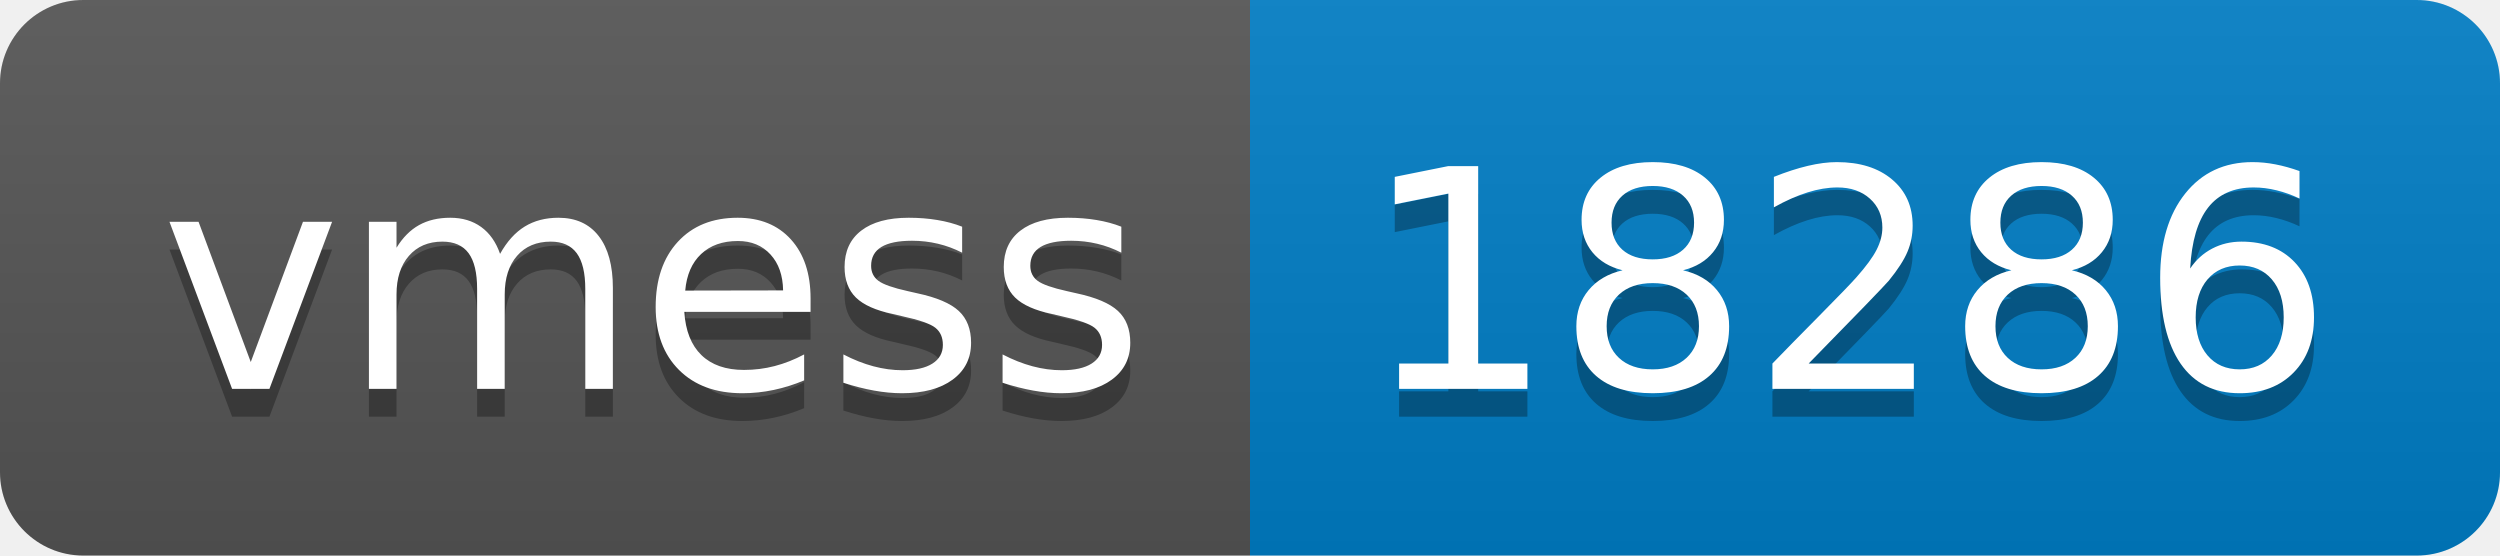
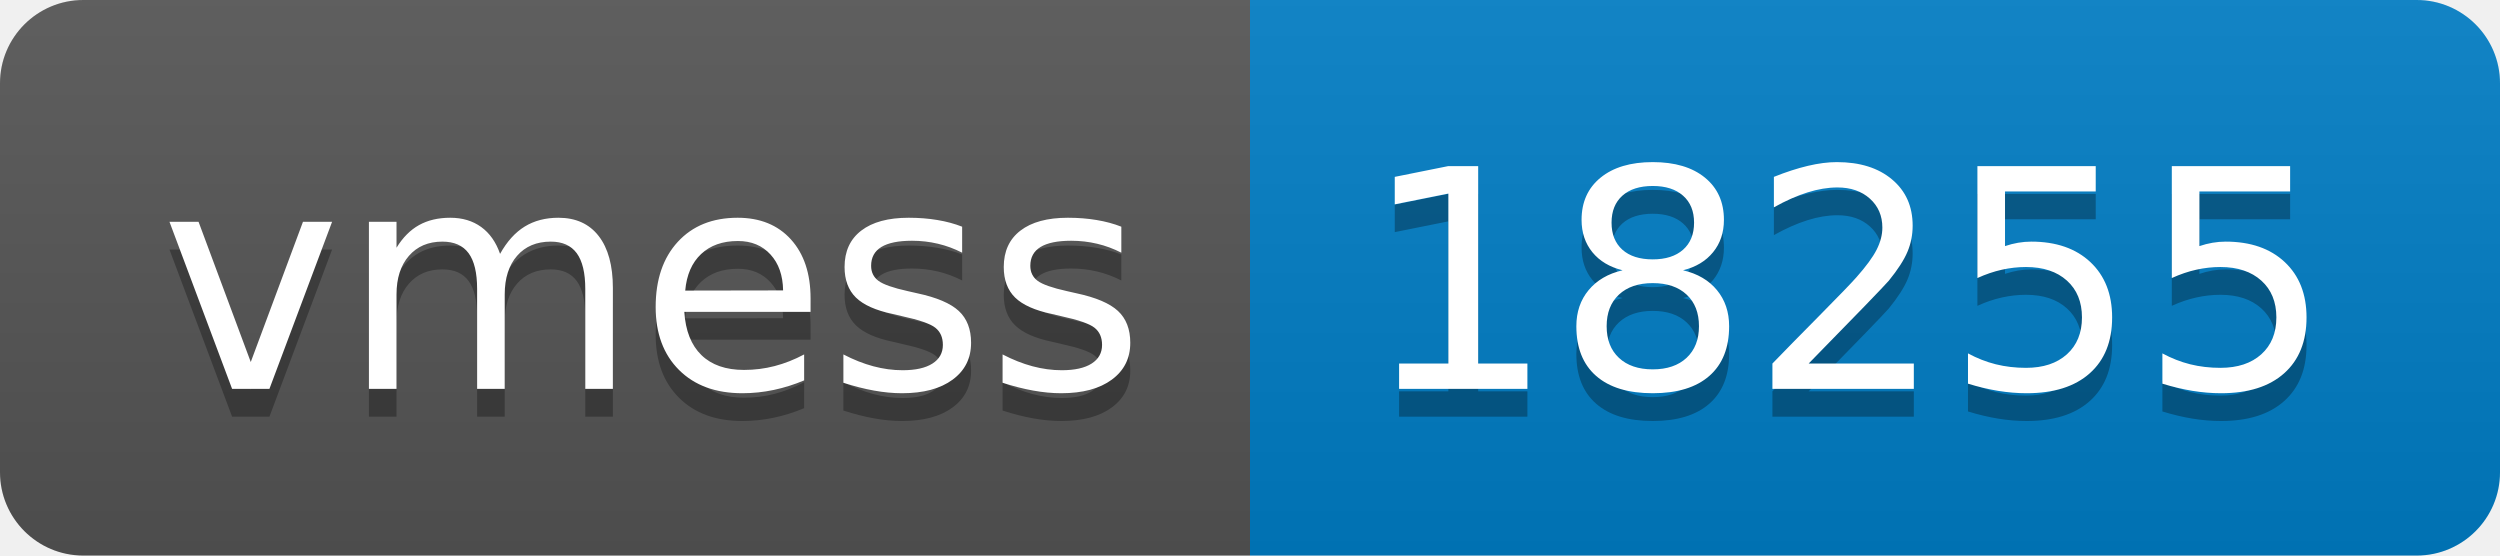
- <svg xmlns="http://www.w3.org/2000/svg" width="90" height="20" role="img" aria-label="vmess: 18286">
+ <svg xmlns="http://www.w3.org/2000/svg" width="90" height="20" role="img" aria-label="vmess: 18255">
  <linearGradient id="s" x2="0" y2="100%">
    <stop offset="0" stop-color="#bbb" stop-opacity=".1" />
    <stop offset="1" stop-opacity=".1" />
  </linearGradient>
  <clipPath id="r">
    <rect width="90" height="20" rx="3" fill="#fff" />
  </clipPath>
  <g clip-path="url(#r)">
    <rect width="45" height="20" fill="#555" />
    <rect x="45" width="45" height="20" fill="#007ec6" />
    <rect width="90" height="20" fill="url(#s)" />
  </g>
  <g fill="#fff" text-anchor="middle" font-family="Verdana,Geneva,DejaVu Sans,sans-serif" text-rendering="geometricPrecision" font-size="110">
    <text aria-hidden="true" x="235" y="150" fill="#010101" fill-opacity=".3" transform="scale(.1)" textLength="350">vmess</text>
    <text x="235" y="140" transform="scale(.1)" fill="#fff" textLength="350">vmess</text>
-     <text aria-hidden="true" x="665" y="150" fill="#010101" fill-opacity=".3" transform="scale(.1)" textLength="350">18286</text>
-     <text x="665" y="140" transform="scale(.1)" fill="#fff" textLength="350">18286</text>
+     <text aria-hidden="true" x="665" y="150" fill="#010101" fill-opacity=".3" transform="scale(.1)" textLength="350">18255</text>
+     <text x="665" y="140" transform="scale(.1)" fill="#fff" textLength="350">18255</text>
  </g>
</svg>
